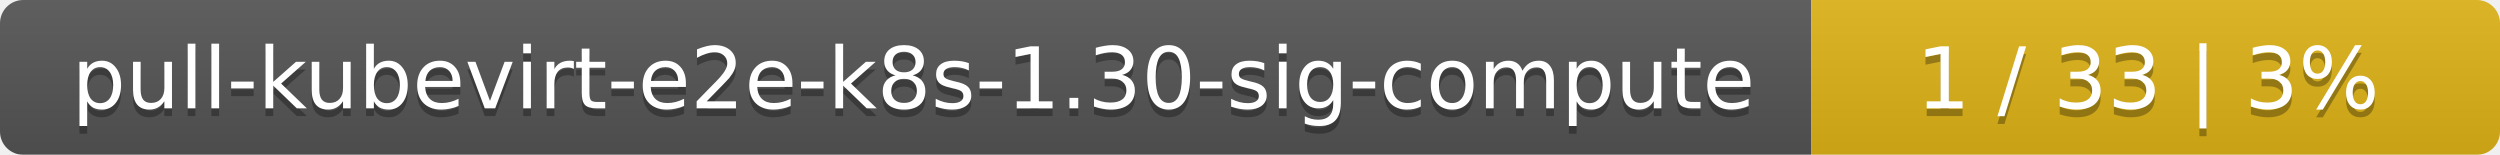
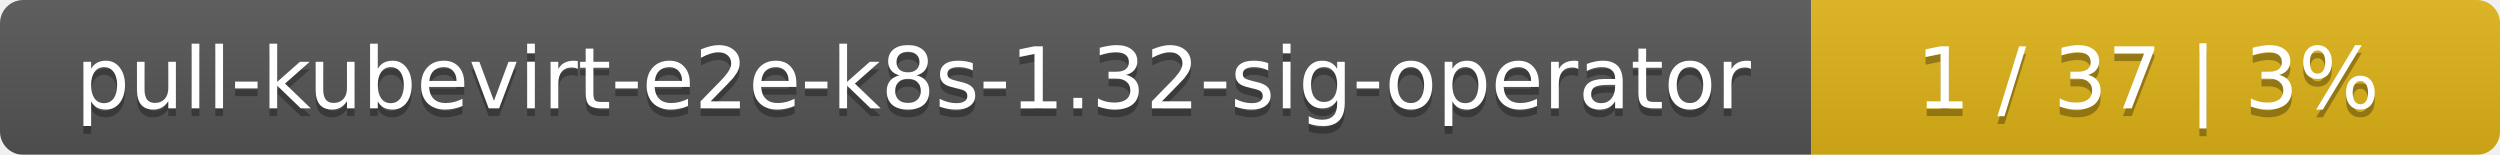
<svg xmlns="http://www.w3.org/2000/svg" width="323" height="20">
  <linearGradient id="smooth" x2="0" y2="100%">
    <stop offset="0" stop-color="#bbb" stop-opacity=".1" />
    <stop offset="1" stop-opacity=".1" />
  </linearGradient>
  <mask id="round">
    <rect width="323" height="20" rx="3" fill="#fff" />
  </mask>
  <g mask="url(#round)">
    <rect width="234" height="20" fill="#555" />
    <rect x="234" width="89" height="20" fill="#dfb317" />
    <rect width="323" height="20" fill="url(#smooth)" />
  </g>
  <g fill="#fff" text-anchor="middle" font-family="DejaVu Sans,Verdana,Geneva,sans-serif" font-size="11">
-     <text x="118" y="15" fill="#010101" fill-opacity=".3">pull-kubevirt-e2e-k8s-1.30-sig-compute</text>
-     <text x="118" y="14">pull-kubevirt-e2e-k8s-1.30-sig-compute</text>
-     <text x="277.5" y="15" fill="#010101" fill-opacity=".3">1 / 33    |    3%</text>
-     <text x="277.5" y="14">1 / 33    |    3%</text>
+     <text x="118" y="15" fill="#010101" fill-opacity=".3">pull-kubevirt-e2e-k8s-1.32-sig-operator</text>
+     <text x="118" y="14">pull-kubevirt-e2e-k8s-1.32-sig-operator</text>
+     <text x="277.5" y="15" fill="#010101" fill-opacity=".3">1 / 37    |    3%</text>
+     <text x="277.5" y="14">1 / 37    |    3%</text>
  </g>
</svg>
